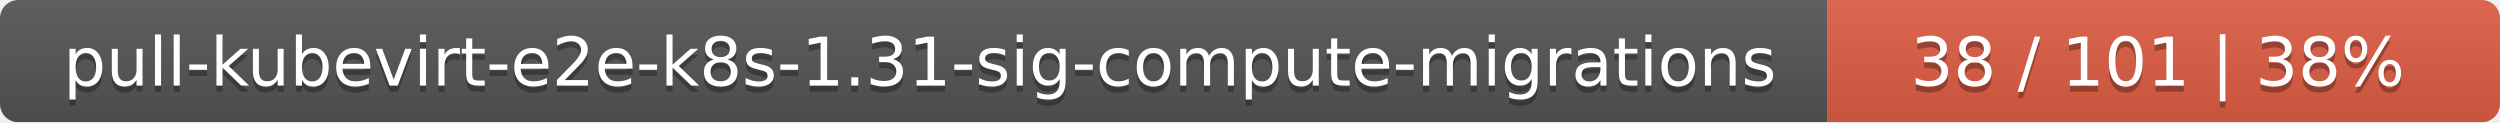
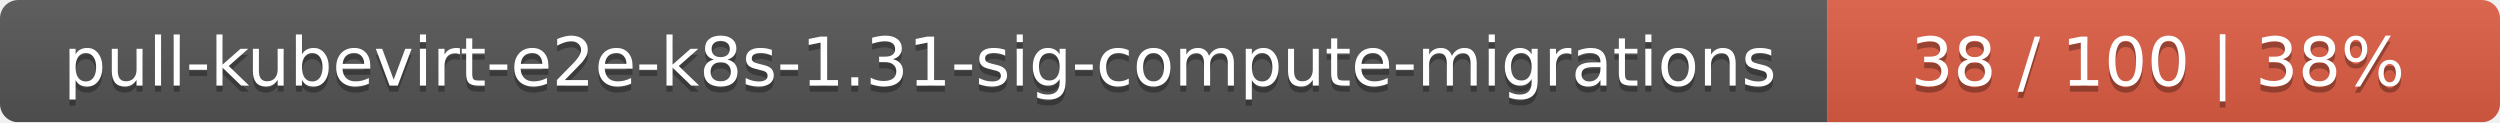
<svg xmlns="http://www.w3.org/2000/svg" width="409" height="20">
  <linearGradient id="smooth" x2="0" y2="100%">
    <stop offset="0" stop-color="#bbb" stop-opacity=".1" />
    <stop offset="1" stop-opacity=".1" />
  </linearGradient>
  <mask id="round">
    <rect width="409" height="20" rx="3" fill="#fff" />
  </mask>
  <g mask="url(#round)">
    <rect width="299" height="20" fill="#555" />
    <rect x="299" width="110" height="20" fill="#e05d44" />
    <rect width="409" height="20" fill="url(#smooth)" />
  </g>
  <g fill="#fff" text-anchor="middle" font-family="DejaVu Sans,Verdana,Geneva,sans-serif" font-size="11">
    <text x="150.5" y="15" fill="#010101" fill-opacity=".3">pull-kubevirt-e2e-k8s-1.31-sig-compute-migrations</text>
    <text x="150.5" y="14">pull-kubevirt-e2e-k8s-1.31-sig-compute-migrations</text>
-     <text x="353" y="15" fill="#010101" fill-opacity=".3">38 / 101    |    38%</text>
-     <text x="353" y="14">38 / 101    |    38%</text>
+     <text x="353" y="15" fill="#010101" fill-opacity=".3">38 / 100    |    38%</text>
+     <text x="353" y="14">38 / 100    |    38%</text>
  </g>
</svg>
